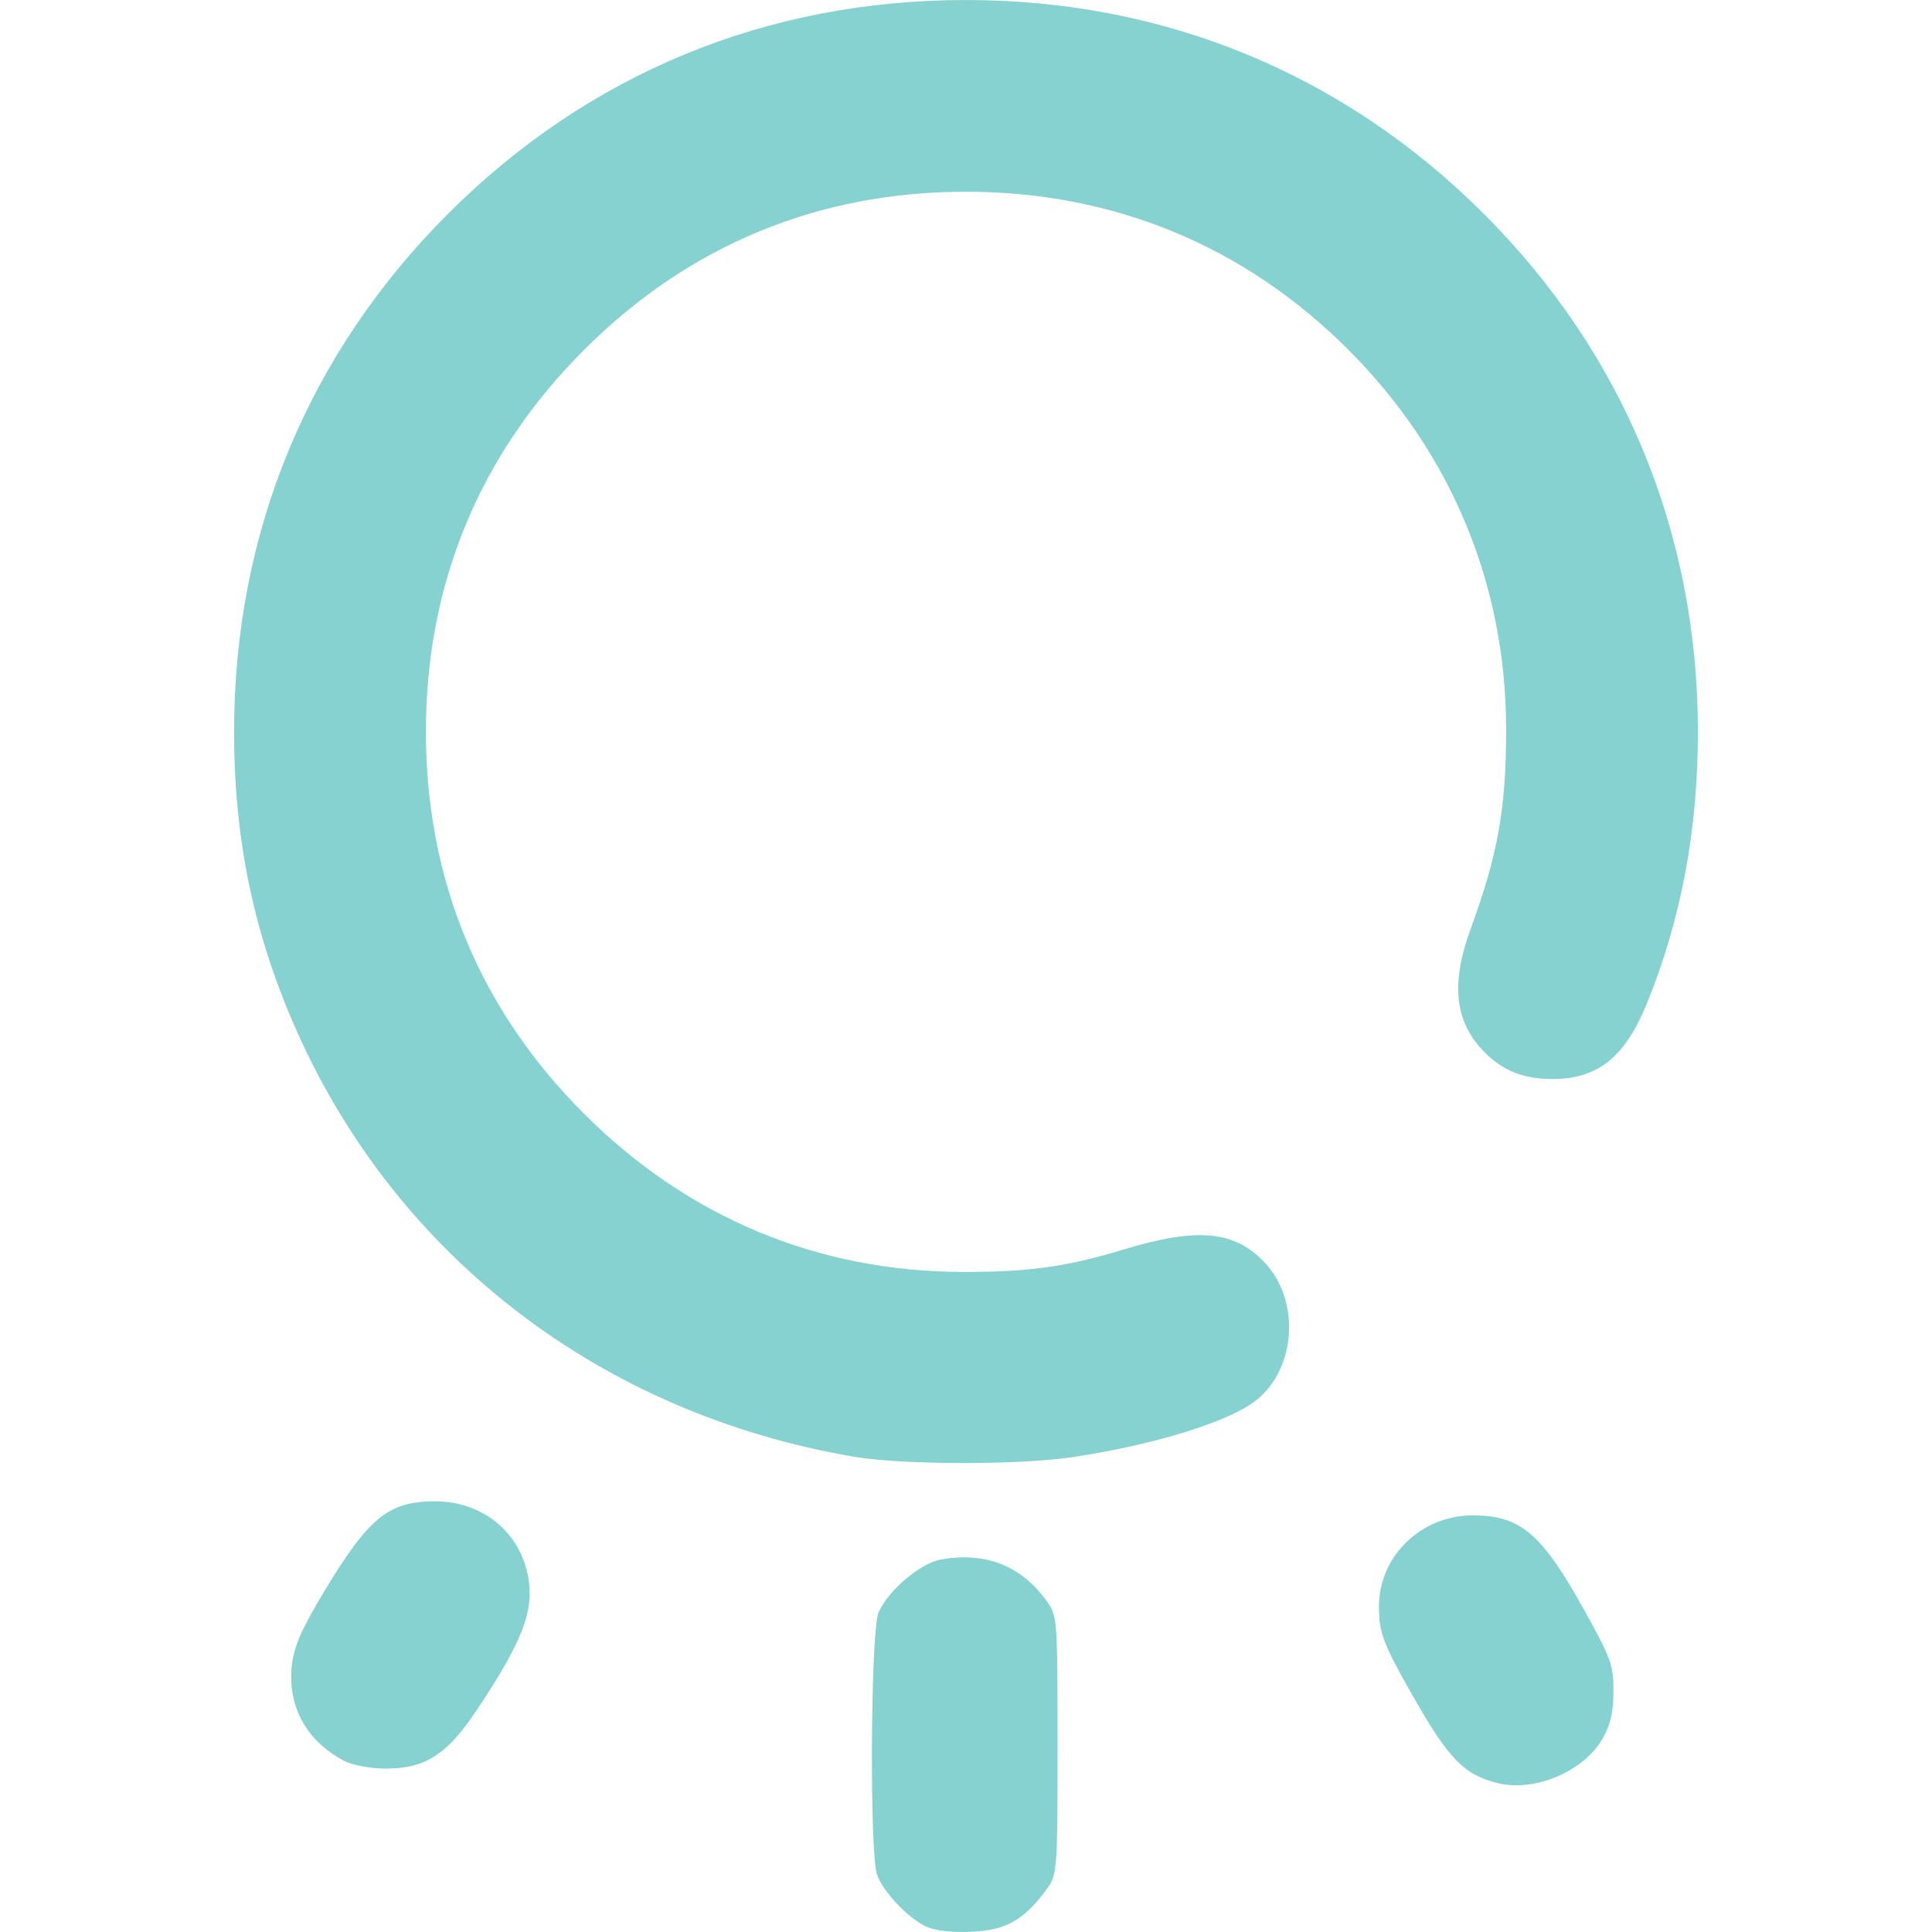
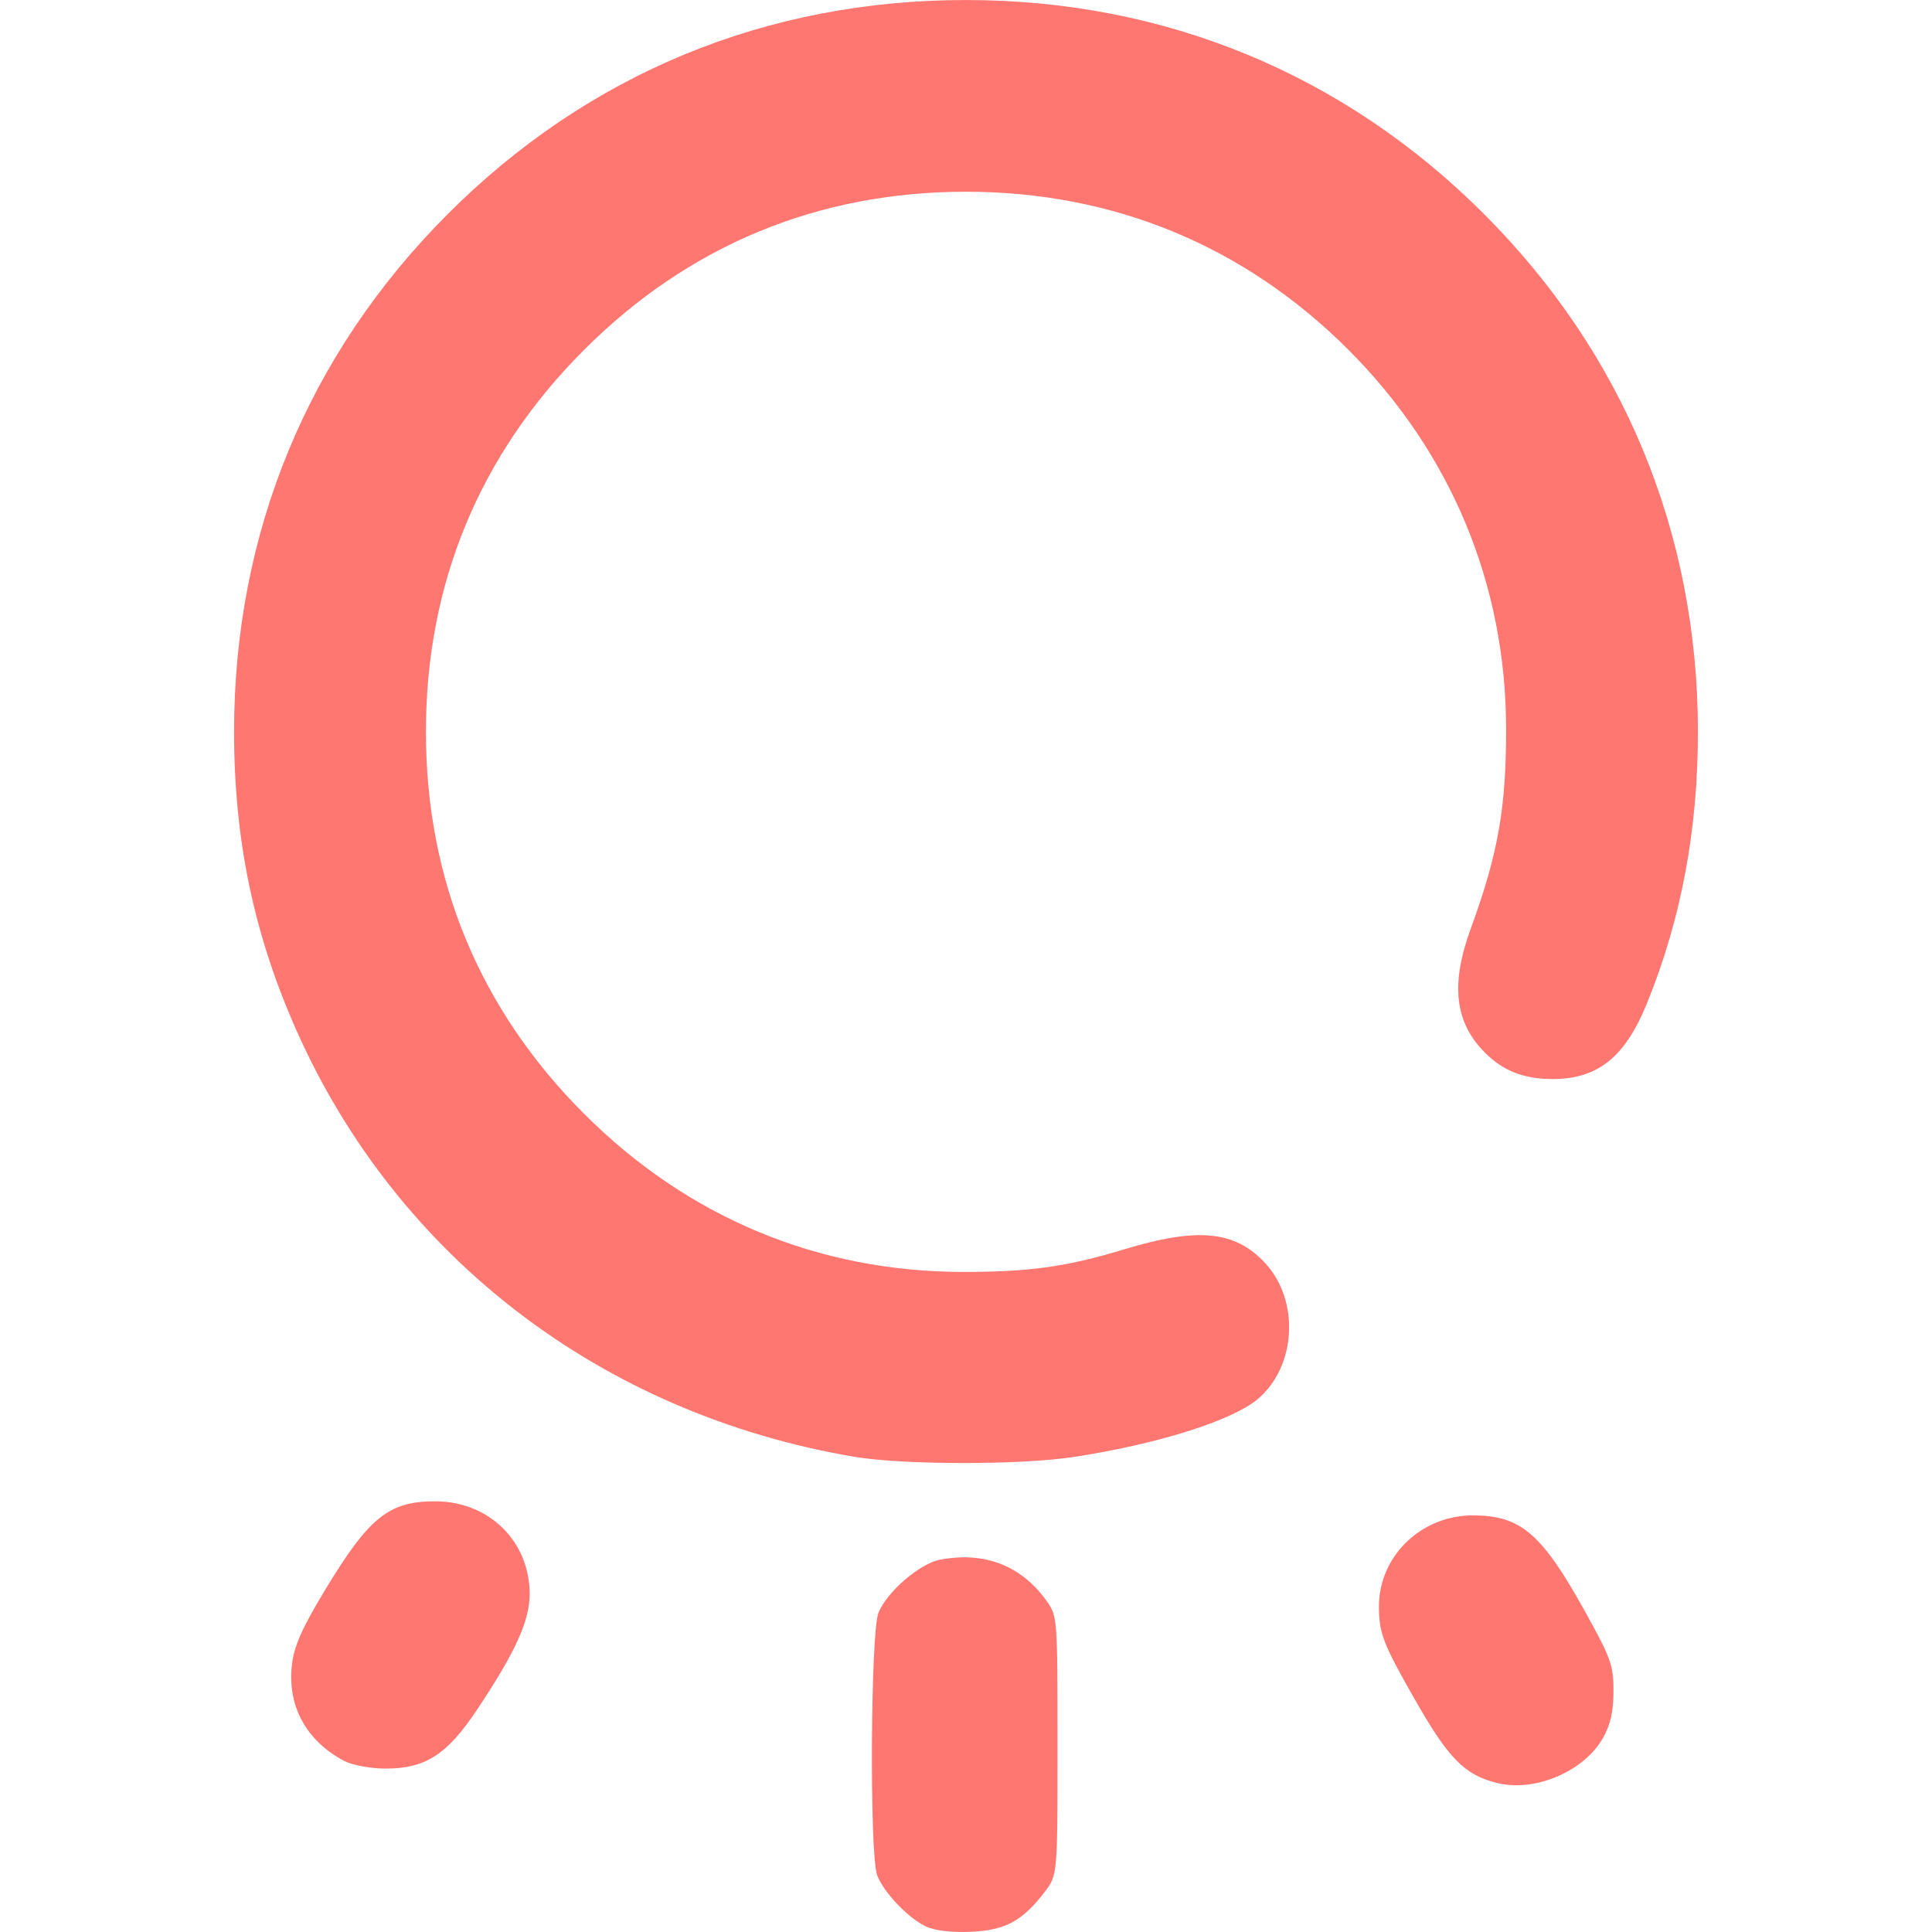
<svg xmlns="http://www.w3.org/2000/svg" xmlns:xlink="http://www.w3.org/1999/xlink" width="512" height="512" viewBox="0 0 135.467 135.467" version="1.1" id="svg1" xml:space="preserve">
  <defs id="defs1">
    <linearGradient id="linearGradient8">
-       <stop style="stop-color:#85d2d0;stop-opacity:1;" offset="0" id="stop8" />
-       <stop style="stop-color:#85d2d0;stop-opacity:1" offset="1" id="stop9" />
+       <stop style="stop-color:#ff7770;stop-opacity:1;" offset="0" id="stop8" />
+       <stop style="stop-color:#ff7770;stop-opacity:1" offset="1" id="stop9" />
    </linearGradient>
    <linearGradient xlink:href="#linearGradient8" id="linearGradient9" x1="63.346" y1="198.606" x2="122.798" y2="198.606" gradientUnits="userSpaceOnUse" gradientTransform="translate(0.7788462,-83.33654)" />
  </defs>
  <g id="layer1" transform="matrix(1.165759,0,0,1.165759,-58.65043,-80.56182)">
    <path style="fill:url(#linearGradient9);fill-opacity:1" d="m 106.016,184.986 c -1.072,-0.499 -2.556,-2.055 -2.946,-3.09 -0.466,-1.237 -0.398,-14.652 0.081,-15.795 0.535,-1.279 2.489,-2.955 3.711,-3.184 2.678,-0.502 4.88,0.353 6.402,2.487 0.647,0.907 0.655,1.012 0.655,8.701 0,7.783 0,7.783 -0.775,8.8 -1.328,1.741 -2.373,2.305 -4.439,2.395 -1.144,0.05 -2.161,-0.069 -2.687,-0.314 z m 34.368,-8.631 c -1.983,-0.484 -2.941,-1.457 -5.002,-5.078 -1.887,-3.314 -2.131,-3.95 -2.131,-5.552 0,-3.014 2.534,-5.471 5.642,-5.471 2.886,0 4.151,1.083 6.753,5.779 1.571,2.836 1.716,3.241 1.712,4.798 -0.003,1.235 -0.178,2.006 -0.638,2.819 -1.132,1.999 -4.078,3.257 -6.335,2.705 z m -69.363,-1.329 c -2.296,-1.208 -3.444,-3.322 -3.15,-5.8 0.132,-1.115 0.598,-2.17 1.944,-4.406 2.68,-4.45 3.866,-5.413 6.666,-5.413 3.241,0 5.688,2.403 5.688,5.585 0,1.602 -0.866,3.503 -3.166,6.951 -1.816,2.722 -3.126,3.556 -5.557,3.539 -0.871,-0.006 -1.958,-0.211 -2.425,-0.457 z M 101.641,156.72 C 86.507,154.137 74.207,144.725 68.144,131.088 c -2.562,-5.762 -3.754,-11.467 -3.754,-17.964 0,-11.973 4.444,-22.735 12.867,-31.157 8.434,-8.434 19.157,-12.859 31.157,-12.859 11.96,0 22.736,4.451 31.151,12.866 8.393,8.393 12.856,19.172 12.871,31.083 0.007,5.946 -0.998,11.318 -3.07,16.41 -1.315,3.23 -2.952,4.541 -5.672,4.541 -1.72,0 -2.966,-0.485 -4.063,-1.583 -1.821,-1.821 -2.085,-4.102 -0.863,-7.448 1.649,-4.513 2.136,-7.263 2.132,-12.025 -0.008,-8.699 -3.309,-16.629 -9.497,-22.817 -6.239,-6.239 -14.123,-9.496 -22.989,-9.496 -8.9,0 -16.684,3.223 -22.973,9.512 -6.289,6.289 -9.512,14.073 -9.512,22.973 0,8.9 3.223,16.684 9.512,22.973 6.238,6.238 14.068,9.505 22.801,9.513 3.989,0.004 6.224,-0.309 9.668,-1.354 4.433,-1.345 6.674,-1.132 8.482,0.806 2.108,2.26 1.897,6.235 -0.436,8.198 -1.545,1.3 -6.027,2.71 -11.051,3.478 -3.247,0.496 -10.311,0.487 -13.264,-0.017 z" id="path8" />
  </g>
</svg>
